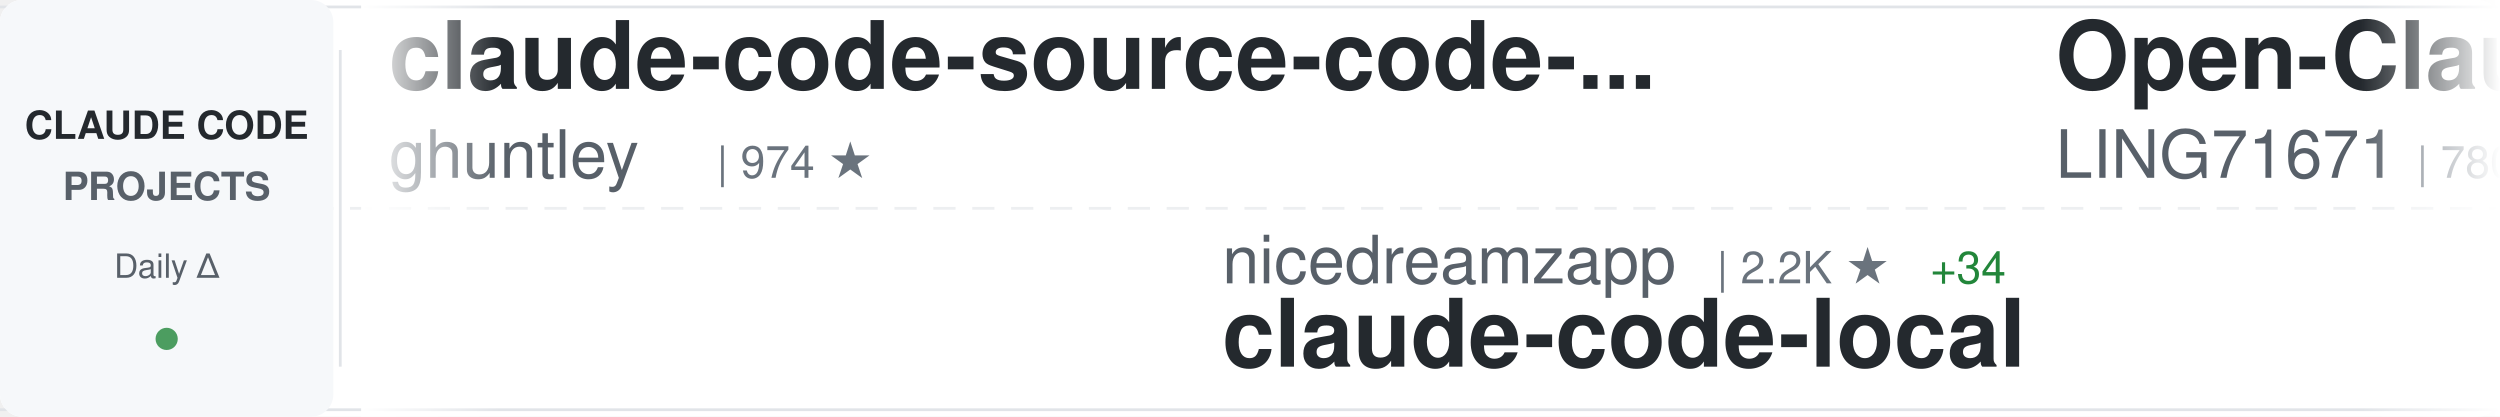
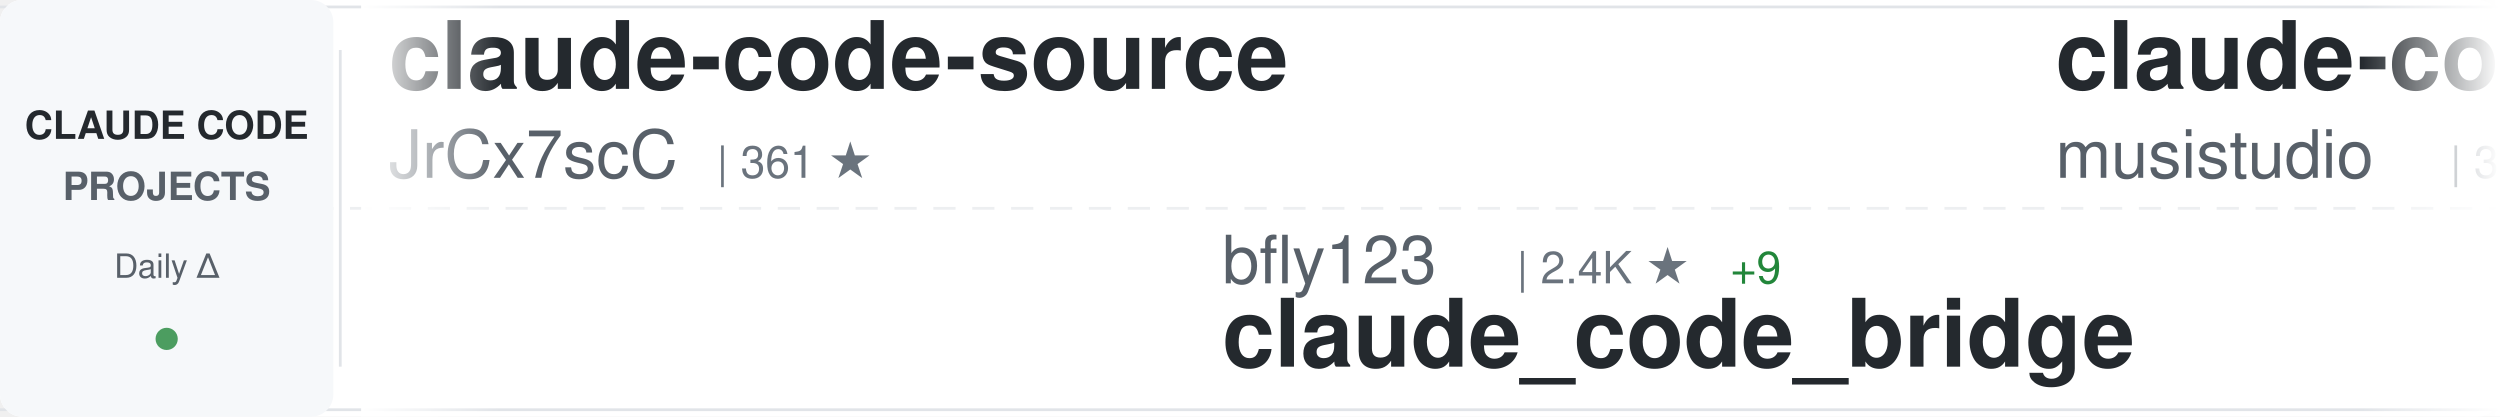
<svg xmlns="http://www.w3.org/2000/svg" width="900" height="150">
  <defs>
    <linearGradient id="awesomeLeftFade" x1="0%" y1="0%" x2="100%" y2="0%">
      <stop offset="0%" style="stop-color:#ffffff;stop-opacity:1" />
      <stop offset="100%" style="stop-color:#ffffff;stop-opacity:0" />
    </linearGradient>
    <linearGradient id="awesomeRightFade" x1="0%" y1="0%" x2="100%" y2="0%">
      <stop offset="0%" style="stop-color:#ffffff;stop-opacity:0" />
      <stop offset="100%" style="stop-color:#ffffff;stop-opacity:1" />
    </linearGradient>
  </defs>
  <rect width="900" height="150" fill="#ffffff" rx="8" />
  <rect x="0" y="2" width="900" height="1" fill="#e1e4e8" />
  <rect x="0" y="147" width="900" height="1" fill="#e1e4e8" />
  <line x1="0" y1="75" x2="900" y2="75" stroke="#e1e4e8" stroke-width="1" stroke-dasharray="8 6" opacity="0.6" />
  <rect x="0" y="0" width="120" height="150" fill="#f6f8fa" rx="8" />
  <text x="60" y="50" font-family="-apple-system, BlinkMacSystemFont, 'Segoe UI', Helvetica, Arial, sans-serif" font-size="14" font-weight="600" fill="#24292e" text-anchor="middle">CLAUDE CODE</text>
  <text x="60" y="72" font-family="-apple-system, BlinkMacSystemFont, 'Segoe UI', Helvetica, Arial, sans-serif" font-size="14" font-weight="600" fill="#586069" text-anchor="middle">PROJECTS</text>
  <text x="60" y="100" font-family="-apple-system, BlinkMacSystemFont, 'Segoe UI', Helvetica, Arial, sans-serif" font-size="12" font-weight="500" fill="#586069" text-anchor="middle">Daily Δ</text>
  <circle cx="60" cy="122" r="4" fill="#22863a" opacity="0.8" />
  <rect x="122" y="18" width="1" height="114" fill="#e1e4e8" />
  <clipPath id="awesomeTickerClip">
    <rect x="130" y="0" width="770" height="150" />
  </clipPath>
  <g clip-path="url(#awesomeTickerClip)">
    <g id="awesomeTickerItems">
      <animateTransform attributeName="transform" attributeType="XML" type="translate" from="0 0" to="-3000 0" dur="54s" repeatCount="indefinite" />
      <g transform="translate(0, 0)">
-         <text x="140" y="32" font-family="-apple-system, BlinkMacSystemFont, 'Segoe UI', Helvetica, Arial, sans-serif" font-size="34" font-weight="600" fill="#24292e">claude-code-source-code-...</text>
-         <text x="140" y="64" font-family="-apple-system, BlinkMacSystemFont, 'Segoe UI', Helvetica, Arial, sans-serif" font-size="24" font-weight="400" fill="#586069">ghuntley</text>
-         <text x="258" y="64" font-family="-apple-system, BlinkMacSystemFont, 'Segoe UI', Helvetica, Arial, sans-serif" font-size="16" font-weight="500" fill="#6a737d">| 974 ★</text>
+         <text x="140" y="32" font-family="-apple-system, BlinkMacSystemFont, 'Segoe UI', Helvetica, Arial, sans-serif" font-size="34" font-weight="600" fill="#24292e">claude-code-source</text>
+         <text x="140" y="64" font-family="-apple-system, BlinkMacSystemFont, 'Segoe UI', Helvetica, Arial, sans-serif" font-size="24" font-weight="400" fill="#586069">JrCx7scC</text>
+         <text x="258" y="64" font-family="-apple-system, BlinkMacSystemFont, 'Segoe UI', Helvetica, Arial, sans-serif" font-size="16" font-weight="500" fill="#6a737d">| 361 ★</text>
      </g>
      <g transform="translate(300, 0)">
+         <text x="140" y="102" font-family="-apple-system, BlinkMacSystemFont, 'Segoe UI', Helvetica, Arial, sans-serif" font-size="24" font-weight="400" fill="#586069">bfly123</text>
+         <text x="246" y="102" font-family="-apple-system, BlinkMacSystemFont, 'Segoe UI', Helvetica, Arial, sans-serif" font-size="16" font-weight="500" fill="#6a737d">| 2.4K ★</text>
+         <text x="323" y="102" font-family="-apple-system, BlinkMacSystemFont, 'Segoe UI', Helvetica, Arial, sans-serif" font-size="16" font-weight="500" fill="#22863a"> +9</text>
+         <text x="140" y="132" font-family="-apple-system, BlinkMacSystemFont, 'Segoe UI', Helvetica, Arial, sans-serif" font-size="34" font-weight="600" fill="#24292e">claude_code_bridge</text>
+       </g>
+       <g transform="translate(600, 0)">
+         <text x="140" y="32" font-family="-apple-system, BlinkMacSystemFont, 'Segoe UI', Helvetica, Arial, sans-serif" font-size="34" font-weight="600" fill="#24292e">claude-code-router</text>
+         <text x="140" y="64" font-family="-apple-system, BlinkMacSystemFont, 'Segoe UI', Helvetica, Arial, sans-serif" font-size="24" font-weight="400" fill="#586069">musistudio</text>
+         <text x="282" y="64" font-family="-apple-system, BlinkMacSystemFont, 'Segoe UI', Helvetica, Arial, sans-serif" font-size="16" font-weight="500" fill="#6a737d">| 33.0K ★</text>
+         <text x="368" y="64" font-family="-apple-system, BlinkMacSystemFont, 'Segoe UI', Helvetica, Arial, sans-serif" font-size="16" font-weight="500" fill="#22863a"> +69</text>
+       </g>
+       <g transform="translate(900, 0)">
        <text x="140" y="102" font-family="-apple-system, BlinkMacSystemFont, 'Segoe UI', Helvetica, Arial, sans-serif" font-size="24" font-weight="400" fill="#586069">nicedreamzapp</text>
        <text x="318" y="102" font-family="-apple-system, BlinkMacSystemFont, 'Segoe UI', Helvetica, Arial, sans-serif" font-size="16" font-weight="500" fill="#6a737d">| 2.2K ★</text>
-         <text x="395" y="102" font-family="-apple-system, BlinkMacSystemFont, 'Segoe UI', Helvetica, Arial, sans-serif" font-size="16" font-weight="500" fill="#22863a"> +34</text>
+         <text x="395" y="102" font-family="-apple-system, BlinkMacSystemFont, 'Segoe UI', Helvetica, Arial, sans-serif" font-size="16" font-weight="500" fill="#22863a"> +29</text>
        <text x="140" y="132" font-family="-apple-system, BlinkMacSystemFont, 'Segoe UI', Helvetica, Arial, sans-serif" font-size="34" font-weight="600" fill="#24292e">claude-code-local</text>
      </g>
-       <g transform="translate(600, 0)">
-         <text x="140" y="32" font-family="-apple-system, BlinkMacSystemFont, 'Segoe UI', Helvetica, Arial, sans-serif" font-size="34" font-weight="600" fill="#24292e">Open-ClaudeCode</text>
-         <text x="140" y="64" font-family="-apple-system, BlinkMacSystemFont, 'Segoe UI', Helvetica, Arial, sans-serif" font-size="24" font-weight="400" fill="#586069">LING71671</text>
-         <text x="270" y="64" font-family="-apple-system, BlinkMacSystemFont, 'Segoe UI', Helvetica, Arial, sans-serif" font-size="16" font-weight="500" fill="#6a737d">| 780 ★</text>
-         <text x="338" y="64" font-family="-apple-system, BlinkMacSystemFont, 'Segoe UI', Helvetica, Arial, sans-serif" font-size="16" font-weight="500" fill="#22863a"> +3</text>
-       </g>
-       <g transform="translate(900, 0)">
-         <text x="140" y="102" font-family="-apple-system, BlinkMacSystemFont, 'Segoe UI', Helvetica, Arial, sans-serif" font-size="24" font-weight="400" fill="#586069">sugyan</text>
-         <text x="234" y="102" font-family="-apple-system, BlinkMacSystemFont, 'Segoe UI', Helvetica, Arial, sans-serif" font-size="16" font-weight="500" fill="#6a737d">| 1.1K ★</text>
-         <text x="311" y="102" font-family="-apple-system, BlinkMacSystemFont, 'Segoe UI', Helvetica, Arial, sans-serif" font-size="16" font-weight="500" fill="#22863a"> +3</text>
-         <text x="140" y="132" font-family="-apple-system, BlinkMacSystemFont, 'Segoe UI', Helvetica, Arial, sans-serif" font-size="34" font-weight="600" fill="#24292e">claude-code-webui</text>
-       </g>
      <g transform="translate(1200, 0)">
-         <text x="140" y="32" font-family="-apple-system, BlinkMacSystemFont, 'Segoe UI', Helvetica, Arial, sans-serif" font-size="34" font-weight="600" fill="#24292e">claude-code-proxy</text>
-         <text x="140" y="64" font-family="-apple-system, BlinkMacSystemFont, 'Segoe UI', Helvetica, Arial, sans-serif" font-size="24" font-weight="400" fill="#586069">1rgs</text>
-         <text x="210" y="64" font-family="-apple-system, BlinkMacSystemFont, 'Segoe UI', Helvetica, Arial, sans-serif" font-size="16" font-weight="500" fill="#6a737d">| 3.5K ★</text>
-         <text x="287" y="64" font-family="-apple-system, BlinkMacSystemFont, 'Segoe UI', Helvetica, Arial, sans-serif" font-size="16" font-weight="500" fill="#22863a"> +6</text>
+         <text x="140" y="32" font-family="-apple-system, BlinkMacSystemFont, 'Segoe UI', Helvetica, Arial, sans-serif" font-size="34" font-weight="600" fill="#24292e">how-claude-code-works</text>
+         <text x="140" y="64" font-family="-apple-system, BlinkMacSystemFont, 'Segoe UI', Helvetica, Arial, sans-serif" font-size="24" font-weight="400" fill="#586069">Windy3f3f3f3f</text>
+         <text x="318" y="64" font-family="-apple-system, BlinkMacSystemFont, 'Segoe UI', Helvetica, Arial, sans-serif" font-size="16" font-weight="500" fill="#6a737d">| 2.0K ★</text>
+         <text x="395" y="64" font-family="-apple-system, BlinkMacSystemFont, 'Segoe UI', Helvetica, Arial, sans-serif" font-size="16" font-weight="500" fill="#22863a"> +5</text>
      </g>
      <g transform="translate(1500, 0)">
-         <text x="140" y="102" font-family="-apple-system, BlinkMacSystemFont, 'Segoe UI', Helvetica, Arial, sans-serif" font-size="24" font-weight="400" fill="#586069">anthropics</text>
-         <text x="282" y="102" font-family="-apple-system, BlinkMacSystemFont, 'Segoe UI', Helvetica, Arial, sans-serif" font-size="16" font-weight="500" fill="#6a737d">| 123.9K ★</text>
-         <text x="377" y="102" font-family="-apple-system, BlinkMacSystemFont, 'Segoe UI', Helvetica, Arial, sans-serif" font-size="16" font-weight="500" fill="#22863a"> +410</text>
-         <text x="140" y="132" font-family="-apple-system, BlinkMacSystemFont, 'Segoe UI', Helvetica, Arial, sans-serif" font-size="34" font-weight="600" fill="#24292e">skills</text>
+         <text x="140" y="102" font-family="-apple-system, BlinkMacSystemFont, 'Segoe UI', Helvetica, Arial, sans-serif" font-size="24" font-weight="400" fill="#586069">pengchengneo</text>
+         <text x="306" y="102" font-family="-apple-system, BlinkMacSystemFont, 'Segoe UI', Helvetica, Arial, sans-serif" font-size="16" font-weight="500" fill="#6a737d">| 1.2K ★</text>
+         <text x="383" y="102" font-family="-apple-system, BlinkMacSystemFont, 'Segoe UI', Helvetica, Arial, sans-serif" font-size="16" font-weight="500" fill="#22863a"> +7</text>
+         <text x="140" y="132" font-family="-apple-system, BlinkMacSystemFont, 'Segoe UI', Helvetica, Arial, sans-serif" font-size="34" font-weight="600" fill="#24292e">Claude-Code</text>
      </g>
      <g transform="translate(1800, 0)">
-         <text x="140" y="32" font-family="-apple-system, BlinkMacSystemFont, 'Segoe UI', Helvetica, Arial, sans-serif" font-size="34" font-weight="600" fill="#24292e">claude-code-my-workflow</text>
-         <text x="140" y="64" font-family="-apple-system, BlinkMacSystemFont, 'Segoe UI', Helvetica, Arial, sans-serif" font-size="24" font-weight="400" fill="#586069">pedrohcgs</text>
-         <text x="270" y="64" font-family="-apple-system, BlinkMacSystemFont, 'Segoe UI', Helvetica, Arial, sans-serif" font-size="16" font-weight="500" fill="#6a737d">| 985 ★</text>
-         <text x="338" y="64" font-family="-apple-system, BlinkMacSystemFont, 'Segoe UI', Helvetica, Arial, sans-serif" font-size="16" font-weight="500" fill="#22863a"> +2</text>
+         <text x="140" y="32" font-family="-apple-system, BlinkMacSystemFont, 'Segoe UI', Helvetica, Arial, sans-serif" font-size="34" font-weight="600" fill="#24292e">claude-code</text>
+         <text x="140" y="64" font-family="-apple-system, BlinkMacSystemFont, 'Segoe UI', Helvetica, Arial, sans-serif" font-size="24" font-weight="400" fill="#586069">jarmuine</text>
+         <text x="258" y="64" font-family="-apple-system, BlinkMacSystemFont, 'Segoe UI', Helvetica, Arial, sans-serif" font-size="16" font-weight="500" fill="#6a737d">| 2.1K ★</text>
+         <text x="335" y="64" font-family="-apple-system, BlinkMacSystemFont, 'Segoe UI', Helvetica, Arial, sans-serif" font-size="16" font-weight="500" fill="#22863a"> +2</text>
      </g>
      <g transform="translate(2100, 0)">
-         <text x="140" y="102" font-family="-apple-system, BlinkMacSystemFont, 'Segoe UI', Helvetica, Arial, sans-serif" font-size="24" font-weight="400" fill="#586069">feiskyer</text>
-         <text x="258" y="102" font-family="-apple-system, BlinkMacSystemFont, 'Segoe UI', Helvetica, Arial, sans-serif" font-size="16" font-weight="500" fill="#6a737d">| 1.5K ★</text>
-         <text x="335" y="102" font-family="-apple-system, BlinkMacSystemFont, 'Segoe UI', Helvetica, Arial, sans-serif" font-size="16" font-weight="500" fill="#22863a"> +2</text>
-         <text x="140" y="132" font-family="-apple-system, BlinkMacSystemFont, 'Segoe UI', Helvetica, Arial, sans-serif" font-size="34" font-weight="600" fill="#24292e">claude-code-settings</text>
+         <text x="140" y="102" font-family="-apple-system, BlinkMacSystemFont, 'Segoe UI', Helvetica, Arial, sans-serif" font-size="24" font-weight="400" fill="#586069">forrestchang</text>
+         <text x="306" y="102" font-family="-apple-system, BlinkMacSystemFont, 'Segoe UI', Helvetica, Arial, sans-serif" font-size="16" font-weight="500" fill="#6a737d">| 89.3K ★</text>
+         <text x="392" y="102" font-family="-apple-system, BlinkMacSystemFont, 'Segoe UI', Helvetica, Arial, sans-serif" font-size="16" font-weight="500" fill="#22863a"> +3.5K</text>
+         <text x="140" y="132" font-family="-apple-system, BlinkMacSystemFont, 'Segoe UI', Helvetica, Arial, sans-serif" font-size="34" font-weight="600" fill="#24292e">andrej-karpathy-skills</text>
      </g>
      <g transform="translate(2400, 0)">
-         <text x="140" y="32" font-family="-apple-system, BlinkMacSystemFont, 'Segoe UI', Helvetica, Arial, sans-serif" font-size="34" font-weight="600" fill="#24292e">claude-code-sourcemap</text>
-         <text x="140" y="64" font-family="-apple-system, BlinkMacSystemFont, 'Segoe UI', Helvetica, Arial, sans-serif" font-size="24" font-weight="400" fill="#586069">Hyper66666</text>
-         <text x="282" y="64" font-family="-apple-system, BlinkMacSystemFont, 'Segoe UI', Helvetica, Arial, sans-serif" font-size="16" font-weight="500" fill="#6a737d">| 213 ★</text>
-         <text x="350" y="64" font-family="-apple-system, BlinkMacSystemFont, 'Segoe UI', Helvetica, Arial, sans-serif" font-size="16" font-weight="500" fill="#22863a"> +1</text>
+         <text x="140" y="32" font-family="-apple-system, BlinkMacSystemFont, 'Segoe UI', Helvetica, Arial, sans-serif" font-size="34" font-weight="600" fill="#24292e">claude-skills</text>
+         <text x="140" y="64" font-family="-apple-system, BlinkMacSystemFont, 'Segoe UI', Helvetica, Arial, sans-serif" font-size="24" font-weight="400" fill="#586069">alirezarezvani</text>
+         <text x="330" y="64" font-family="-apple-system, BlinkMacSystemFont, 'Segoe UI', Helvetica, Arial, sans-serif" font-size="16" font-weight="500" fill="#6a737d">| 12.8K ★</text>
+         <text x="416" y="64" font-family="-apple-system, BlinkMacSystemFont, 'Segoe UI', Helvetica, Arial, sans-serif" font-size="16" font-weight="500" fill="#22863a"> +113</text>
      </g>
      <g transform="translate(2700, 0)">
-         <text x="140" y="102" font-family="-apple-system, BlinkMacSystemFont, 'Segoe UI', Helvetica, Arial, sans-serif" font-size="24" font-weight="400" fill="#586069">router-for-me</text>
-         <text x="318" y="102" font-family="-apple-system, BlinkMacSystemFont, 'Segoe UI', Helvetica, Arial, sans-serif" font-size="16" font-weight="500" fill="#6a737d">| 28.8K ★</text>
-         <text x="404" y="102" font-family="-apple-system, BlinkMacSystemFont, 'Segoe UI', Helvetica, Arial, sans-serif" font-size="16" font-weight="500" fill="#22863a"> +185</text>
-         <text x="140" y="132" font-family="-apple-system, BlinkMacSystemFont, 'Segoe UI', Helvetica, Arial, sans-serif" font-size="34" font-weight="600" fill="#24292e">CLIProxyAPI</text>
+         <text x="140" y="102" font-family="-apple-system, BlinkMacSystemFont, 'Segoe UI', Helvetica, Arial, sans-serif" font-size="24" font-weight="400" fill="#586069">ykdojo</text>
+         <text x="234" y="102" font-family="-apple-system, BlinkMacSystemFont, 'Segoe UI', Helvetica, Arial, sans-serif" font-size="16" font-weight="500" fill="#6a737d">| 8.0K ★</text>
+         <text x="311" y="102" font-family="-apple-system, BlinkMacSystemFont, 'Segoe UI', Helvetica, Arial, sans-serif" font-size="16" font-weight="500" fill="#22863a"> +21</text>
+         <text x="140" y="132" font-family="-apple-system, BlinkMacSystemFont, 'Segoe UI', Helvetica, Arial, sans-serif" font-size="34" font-weight="600" fill="#24292e">claude-code-tips</text>
      </g>
      <g transform="translate(3000, 0)">
-         <text x="140" y="32" font-family="-apple-system, BlinkMacSystemFont, 'Segoe UI', Helvetica, Arial, sans-serif" font-size="34" font-weight="600" fill="#24292e">claude-code-source-code-...</text>
-         <text x="140" y="64" font-family="-apple-system, BlinkMacSystemFont, 'Segoe UI', Helvetica, Arial, sans-serif" font-size="24" font-weight="400" fill="#586069">ghuntley</text>
-         <text x="258" y="64" font-family="-apple-system, BlinkMacSystemFont, 'Segoe UI', Helvetica, Arial, sans-serif" font-size="16" font-weight="500" fill="#6a737d">| 974 ★</text>
+         <text x="140" y="32" font-family="-apple-system, BlinkMacSystemFont, 'Segoe UI', Helvetica, Arial, sans-serif" font-size="34" font-weight="600" fill="#24292e">claude-code-source</text>
+         <text x="140" y="64" font-family="-apple-system, BlinkMacSystemFont, 'Segoe UI', Helvetica, Arial, sans-serif" font-size="24" font-weight="400" fill="#586069">JrCx7scC</text>
+         <text x="258" y="64" font-family="-apple-system, BlinkMacSystemFont, 'Segoe UI', Helvetica, Arial, sans-serif" font-size="16" font-weight="500" fill="#6a737d">| 361 ★</text>
      </g>
      <g transform="translate(3300, 0)">
+         <text x="140" y="102" font-family="-apple-system, BlinkMacSystemFont, 'Segoe UI', Helvetica, Arial, sans-serif" font-size="24" font-weight="400" fill="#586069">bfly123</text>
+         <text x="246" y="102" font-family="-apple-system, BlinkMacSystemFont, 'Segoe UI', Helvetica, Arial, sans-serif" font-size="16" font-weight="500" fill="#6a737d">| 2.4K ★</text>
+         <text x="323" y="102" font-family="-apple-system, BlinkMacSystemFont, 'Segoe UI', Helvetica, Arial, sans-serif" font-size="16" font-weight="500" fill="#22863a"> +9</text>
+         <text x="140" y="132" font-family="-apple-system, BlinkMacSystemFont, 'Segoe UI', Helvetica, Arial, sans-serif" font-size="34" font-weight="600" fill="#24292e">claude_code_bridge</text>
+       </g>
+       <g transform="translate(3600, 0)">
+         <text x="140" y="32" font-family="-apple-system, BlinkMacSystemFont, 'Segoe UI', Helvetica, Arial, sans-serif" font-size="34" font-weight="600" fill="#24292e">claude-code-router</text>
+         <text x="140" y="64" font-family="-apple-system, BlinkMacSystemFont, 'Segoe UI', Helvetica, Arial, sans-serif" font-size="24" font-weight="400" fill="#586069">musistudio</text>
+         <text x="282" y="64" font-family="-apple-system, BlinkMacSystemFont, 'Segoe UI', Helvetica, Arial, sans-serif" font-size="16" font-weight="500" fill="#6a737d">| 33.0K ★</text>
+         <text x="368" y="64" font-family="-apple-system, BlinkMacSystemFont, 'Segoe UI', Helvetica, Arial, sans-serif" font-size="16" font-weight="500" fill="#22863a"> +69</text>
+       </g>
+       <g transform="translate(3900, 0)">
        <text x="140" y="102" font-family="-apple-system, BlinkMacSystemFont, 'Segoe UI', Helvetica, Arial, sans-serif" font-size="24" font-weight="400" fill="#586069">nicedreamzapp</text>
        <text x="318" y="102" font-family="-apple-system, BlinkMacSystemFont, 'Segoe UI', Helvetica, Arial, sans-serif" font-size="16" font-weight="500" fill="#6a737d">| 2.2K ★</text>
-         <text x="395" y="102" font-family="-apple-system, BlinkMacSystemFont, 'Segoe UI', Helvetica, Arial, sans-serif" font-size="16" font-weight="500" fill="#22863a"> +34</text>
+         <text x="395" y="102" font-family="-apple-system, BlinkMacSystemFont, 'Segoe UI', Helvetica, Arial, sans-serif" font-size="16" font-weight="500" fill="#22863a"> +29</text>
        <text x="140" y="132" font-family="-apple-system, BlinkMacSystemFont, 'Segoe UI', Helvetica, Arial, sans-serif" font-size="34" font-weight="600" fill="#24292e">claude-code-local</text>
-       </g>
-       <g transform="translate(3600, 0)">
-         <text x="140" y="32" font-family="-apple-system, BlinkMacSystemFont, 'Segoe UI', Helvetica, Arial, sans-serif" font-size="34" font-weight="600" fill="#24292e">Open-ClaudeCode</text>
-         <text x="140" y="64" font-family="-apple-system, BlinkMacSystemFont, 'Segoe UI', Helvetica, Arial, sans-serif" font-size="24" font-weight="400" fill="#586069">LING71671</text>
-         <text x="270" y="64" font-family="-apple-system, BlinkMacSystemFont, 'Segoe UI', Helvetica, Arial, sans-serif" font-size="16" font-weight="500" fill="#6a737d">| 780 ★</text>
-         <text x="338" y="64" font-family="-apple-system, BlinkMacSystemFont, 'Segoe UI', Helvetica, Arial, sans-serif" font-size="16" font-weight="500" fill="#22863a"> +3</text>
-       </g>
-       <g transform="translate(3900, 0)">
-         <text x="140" y="102" font-family="-apple-system, BlinkMacSystemFont, 'Segoe UI', Helvetica, Arial, sans-serif" font-size="24" font-weight="400" fill="#586069">sugyan</text>
-         <text x="234" y="102" font-family="-apple-system, BlinkMacSystemFont, 'Segoe UI', Helvetica, Arial, sans-serif" font-size="16" font-weight="500" fill="#6a737d">| 1.1K ★</text>
-         <text x="311" y="102" font-family="-apple-system, BlinkMacSystemFont, 'Segoe UI', Helvetica, Arial, sans-serif" font-size="16" font-weight="500" fill="#22863a"> +3</text>
-         <text x="140" y="132" font-family="-apple-system, BlinkMacSystemFont, 'Segoe UI', Helvetica, Arial, sans-serif" font-size="34" font-weight="600" fill="#24292e">claude-code-webui</text>
      </g>
    </g>
  </g>
  <rect x="130" y="0" width="50" height="150" fill="url(#awesomeLeftFade)" />
  <rect x="850" y="0" width="50" height="150" fill="url(#awesomeRightFade)" />
</svg>
